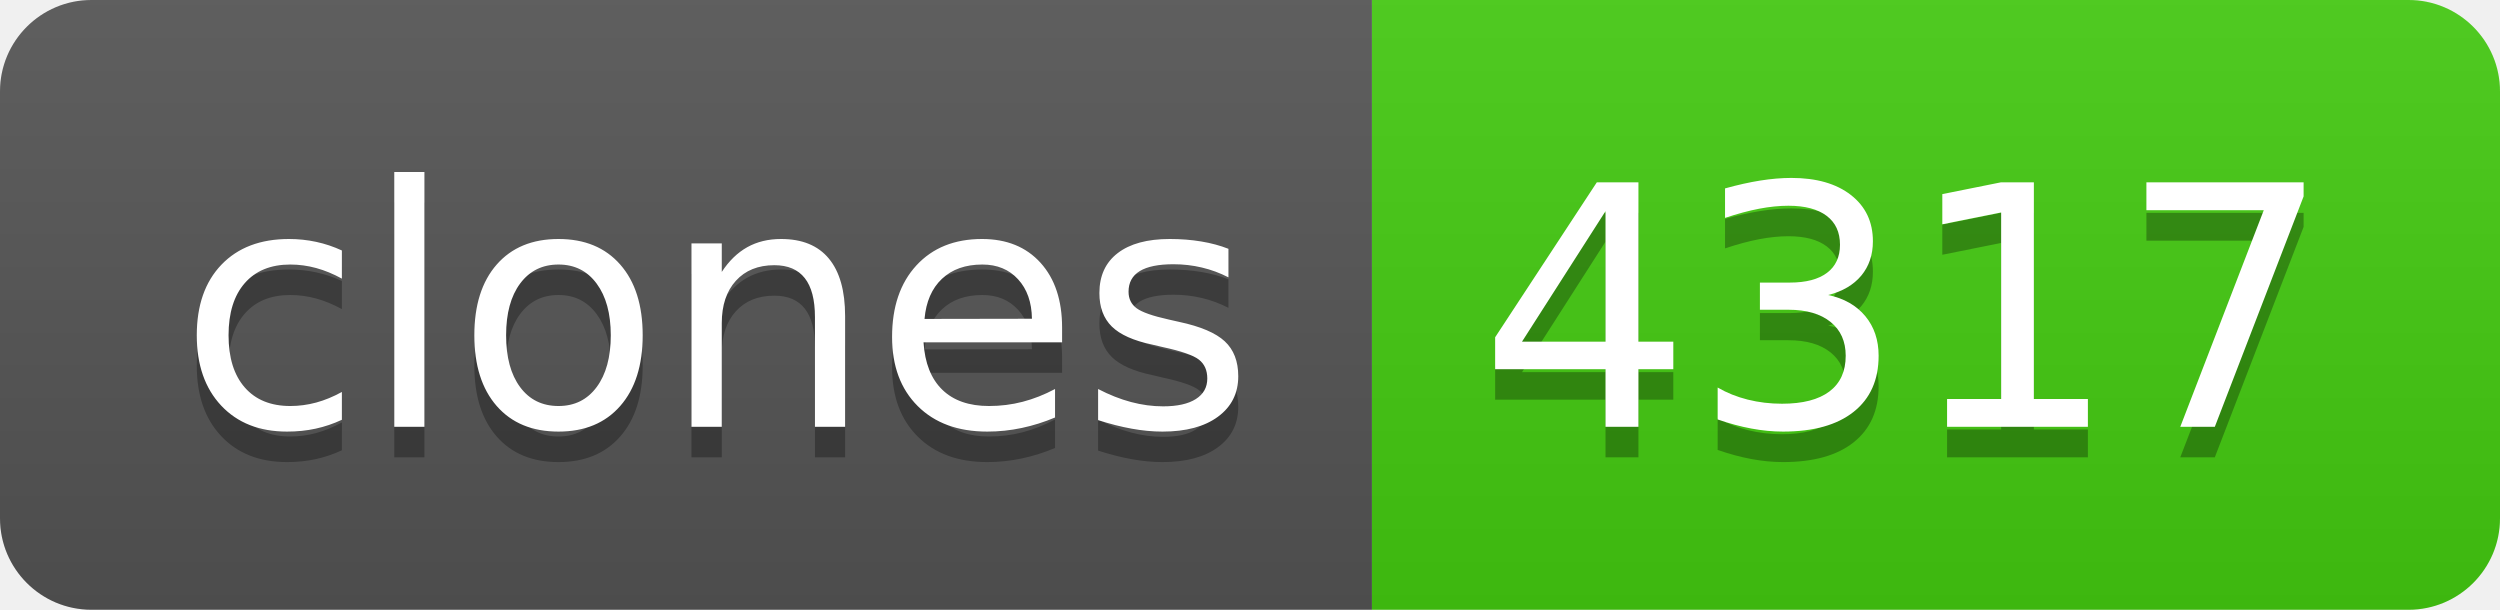
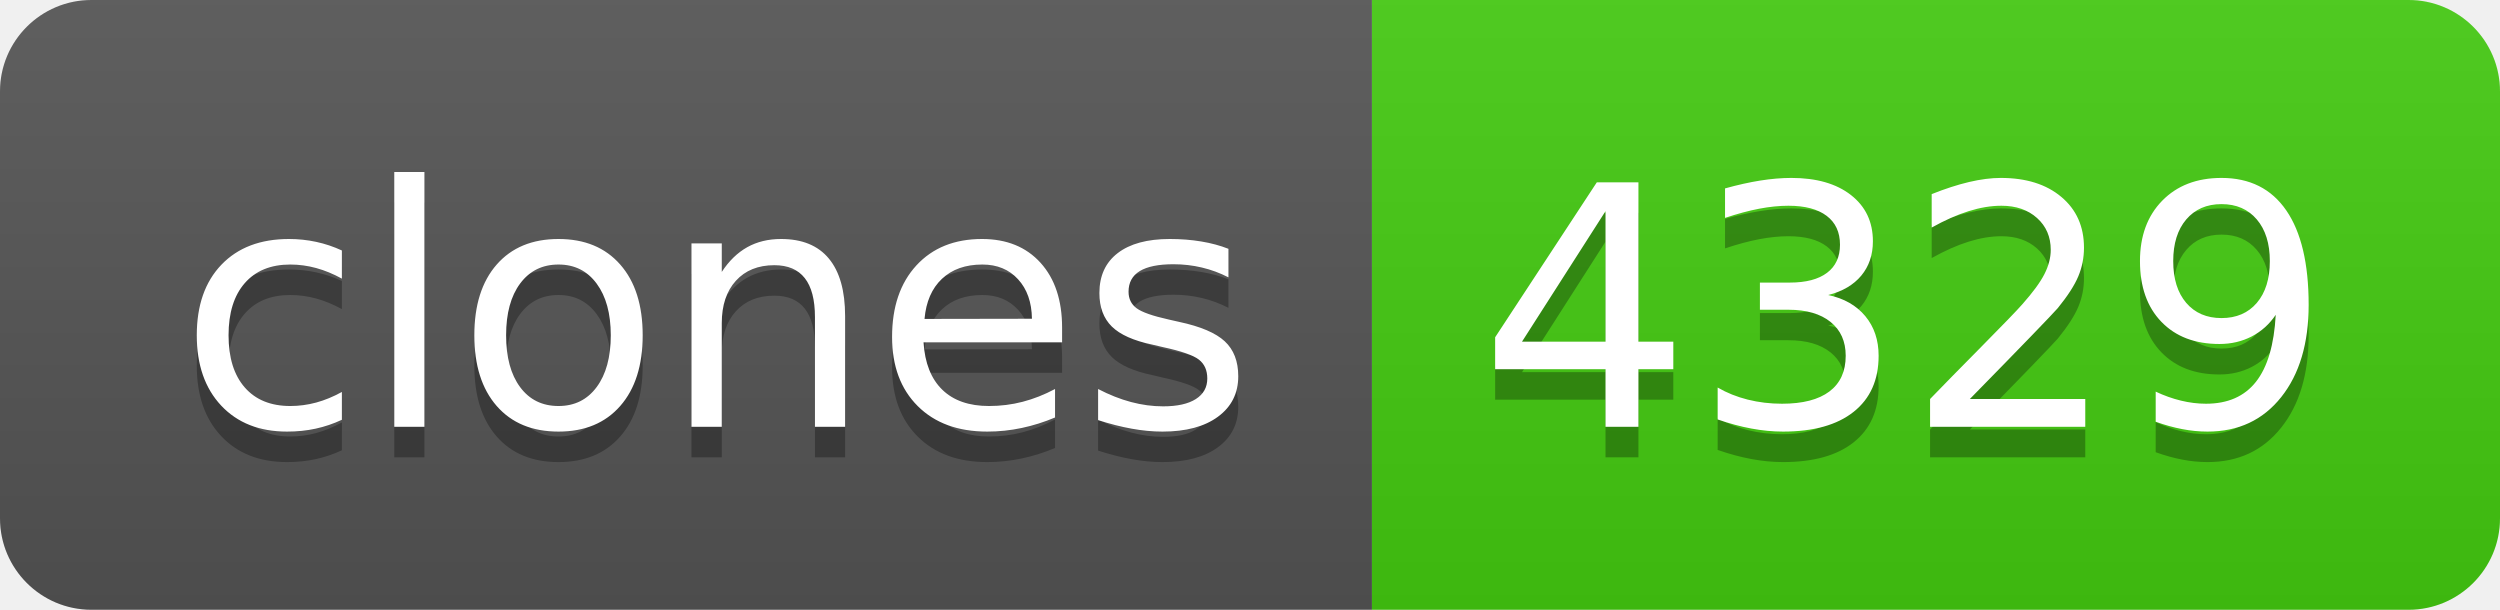
- <svg xmlns="http://www.w3.org/2000/svg" width="82" height="20" role="img" aria-label="clones: 4317">
+ <svg xmlns="http://www.w3.org/2000/svg" width="82" height="20" role="img" aria-label="clones: 4329">
  <linearGradient id="s" x2="0" y2="100%">
    <stop offset="0" stop-color="#bbb" stop-opacity=".1" />
    <stop offset="1" stop-opacity=".1" />
  </linearGradient>
  <clipPath id="r">
    <rect width="82" height="20" rx="3" fill="#fff" />
  </clipPath>
  <g clip-path="url(#r)">
    <rect width="45" height="20" fill="#555" />
    <rect x="45" width="37" height="20" fill="#4c1" />
    <rect width="82" height="20" fill="url(#s)" />
  </g>
  <g fill="#fff" text-anchor="middle" font-family="Verdana,Geneva,DejaVu Sans,sans-serif" text-rendering="geometricPrecision" font-size="110">
    <text aria-hidden="true" x="235" y="150" fill="#010101" fill-opacity=".3" transform="scale(.1)" textLength="350">clones</text>
    <text x="235" y="140" transform="scale(.1)" fill="#fff" textLength="350">clones</text>
-     <text aria-hidden="true" x="625" y="150" fill="#010101" fill-opacity=".3" transform="scale(.1)" textLength="270">4317</text>
-     <text x="625" y="140" transform="scale(.1)" fill="#fff" textLength="270">4317</text>
+     <text aria-hidden="true" x="625" y="150" fill="#010101" fill-opacity=".3" transform="scale(.1)" textLength="270">4329</text>
+     <text x="625" y="140" transform="scale(.1)" fill="#fff" textLength="270">4329</text>
  </g>
</svg>
